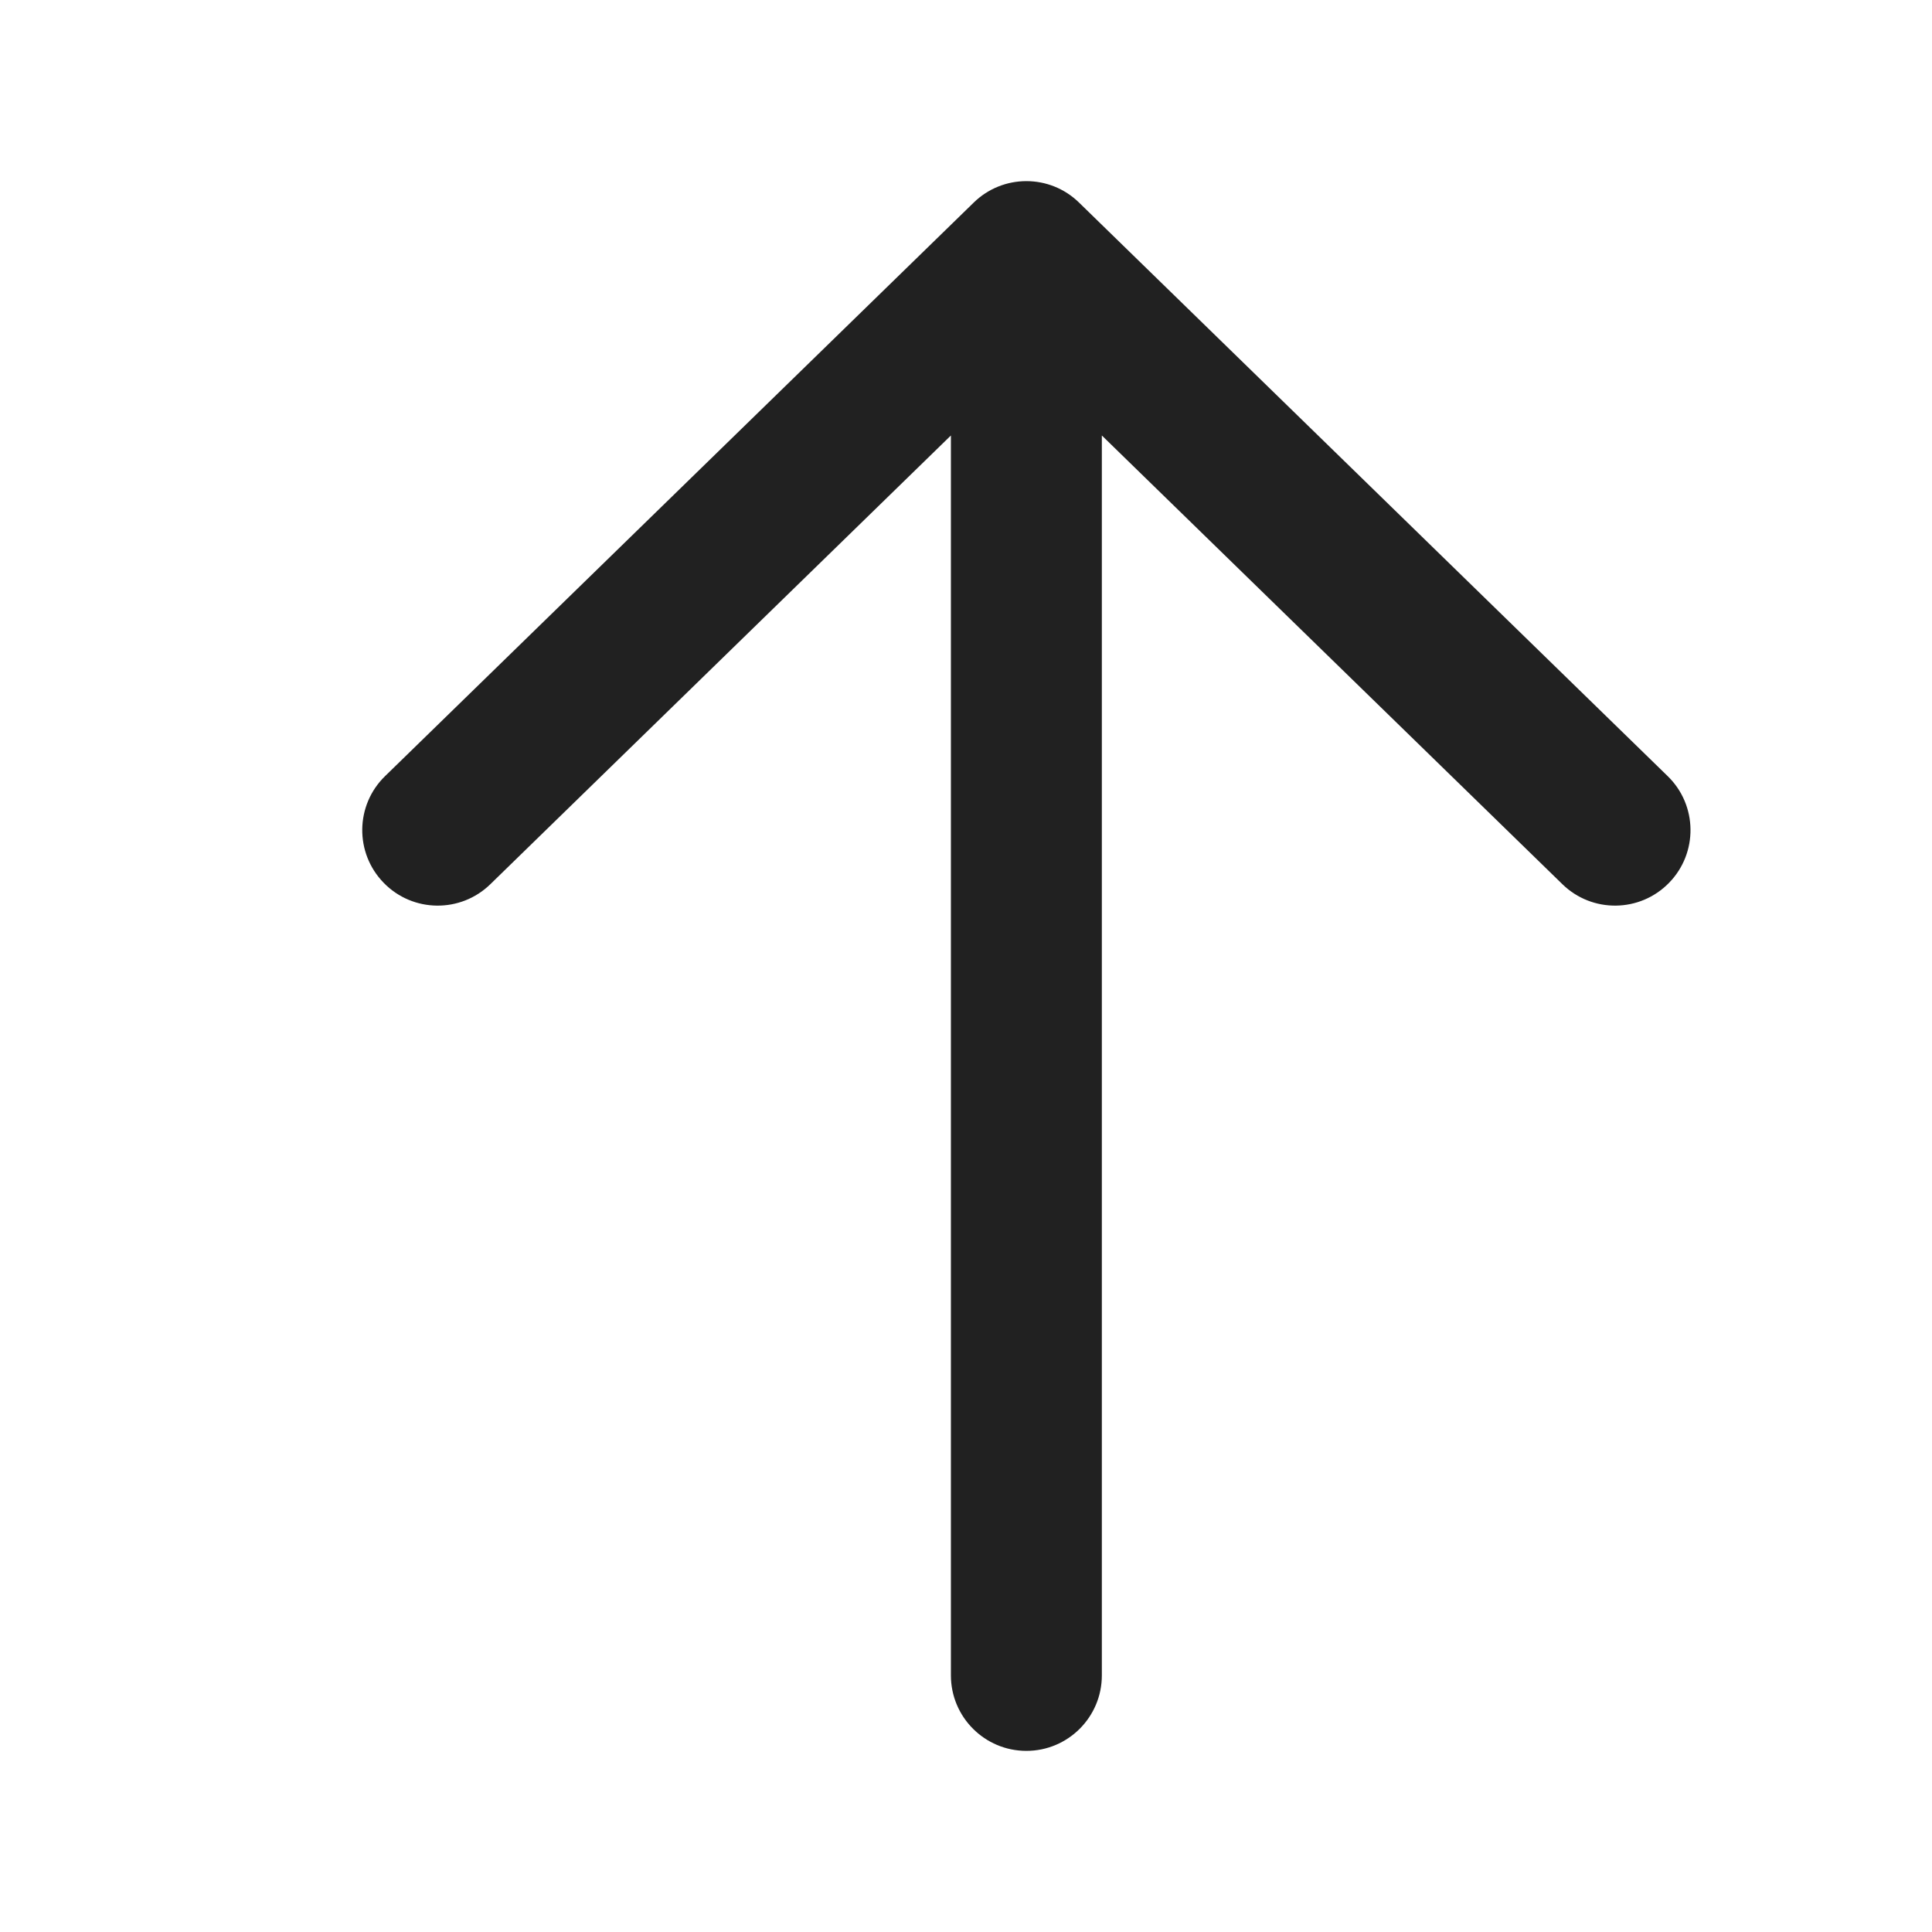
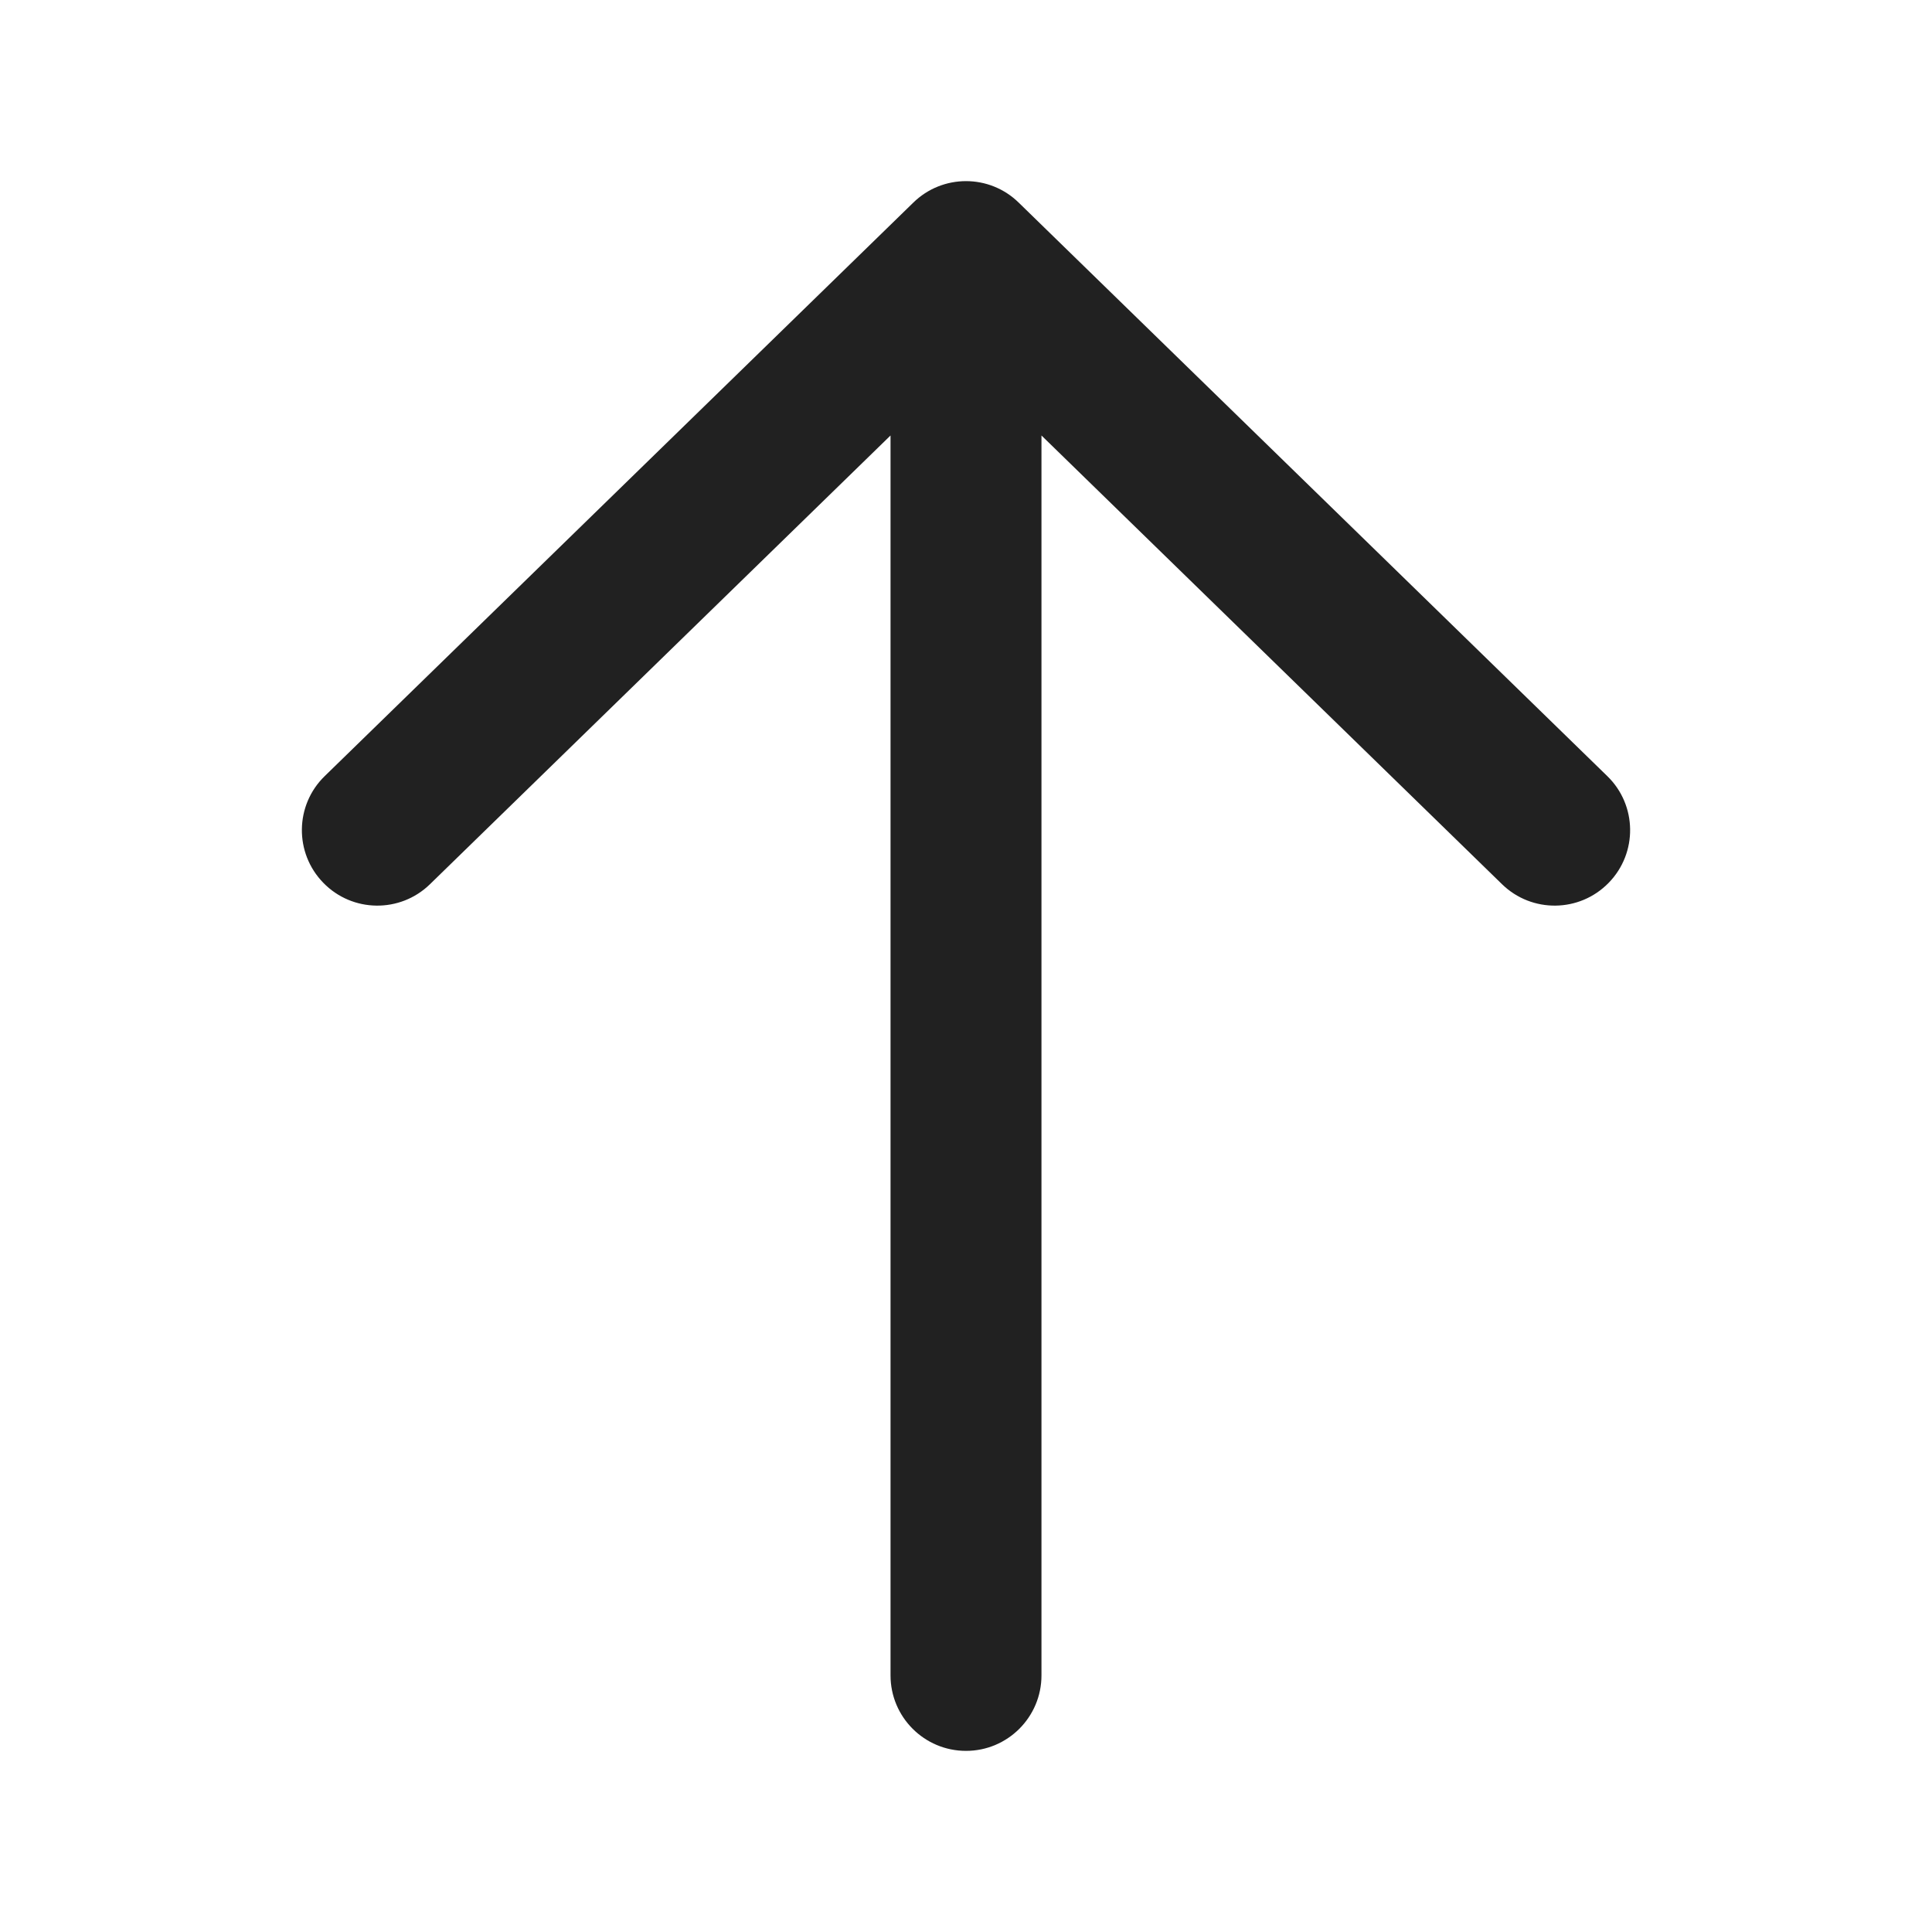
<svg xmlns="http://www.w3.org/2000/svg" width="32" height="32" viewBox="0 0 32 32" fill="none">
-   <path d="M17 29C16.31 29 15.75 28.44 15.75 27.75V7.213L8.122 14.645C7.628 15.127 6.836 15.117 6.355 14.622C5.873 14.128 5.883 13.336 6.378 12.855L16.125 3.358C16.367 3.12 16.683 3 17 3C17.317 3 17.633 3.12 17.875 3.358L27.622 12.855C28.117 13.336 28.127 14.128 27.645 14.622C27.163 15.117 26.372 15.127 25.878 14.645L18.25 7.213V27.75C18.25 28.44 17.69 29 17 29Z" fill="#212121" />
+   <path d="M16 29C15.31 29 14.75 28.44 14.75 27.75V7.213L7.122 14.645C6.628 15.127 5.836 15.117 5.355 14.622C4.873 14.128 4.883 13.336 5.378 12.855L15.125 3.358C15.367 3.12 15.683 3 16 3C16.317 3 16.633 3.12 16.875 3.358L26.622 12.855C27.117 13.336 27.127 14.128 26.645 14.622C26.163 15.117 25.372 15.127 24.878 14.645L17.25 7.213V27.75C17.25 28.44 16.69 29 16 29Z" fill="#212121" />
</svg>
